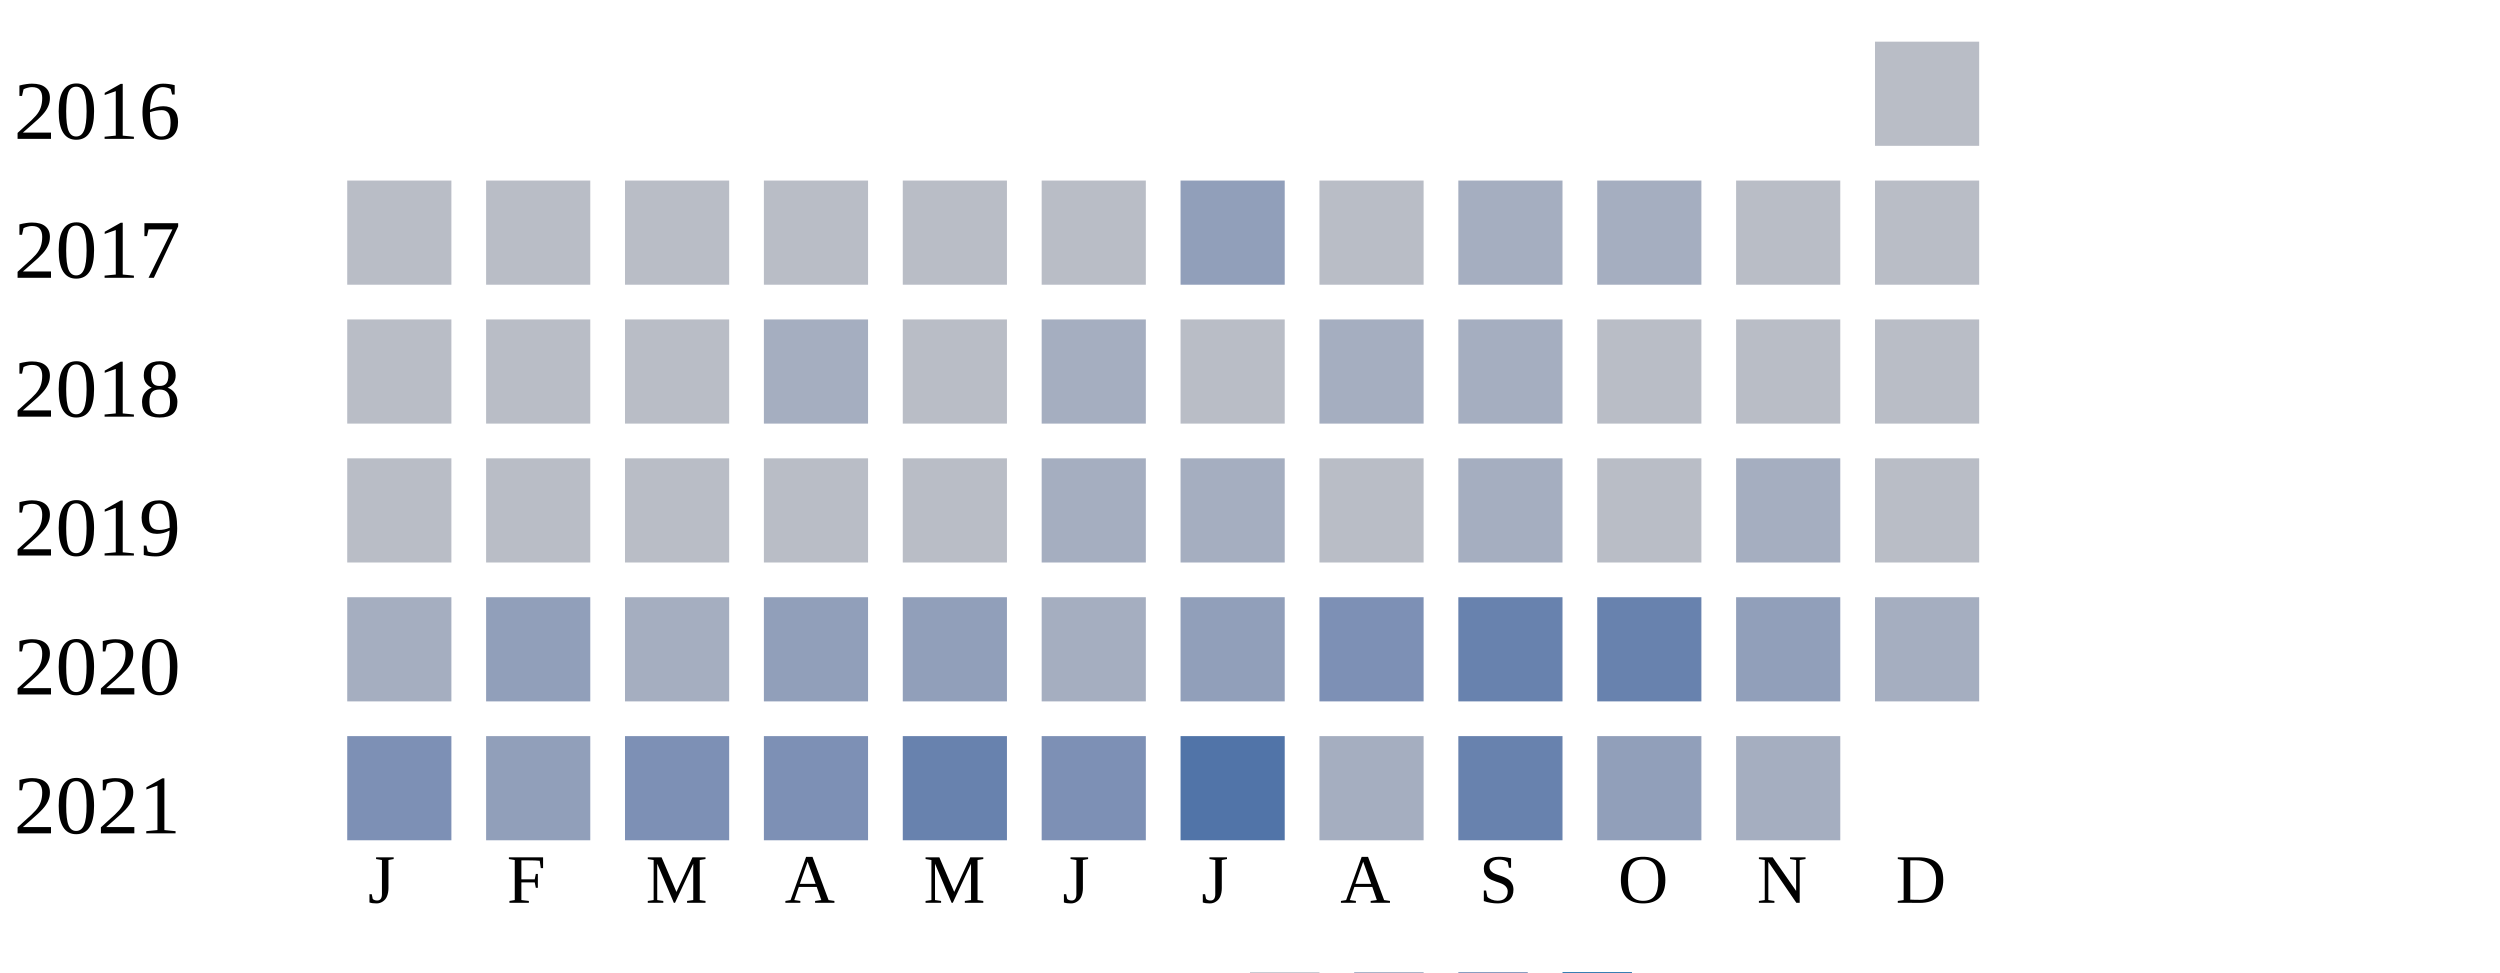
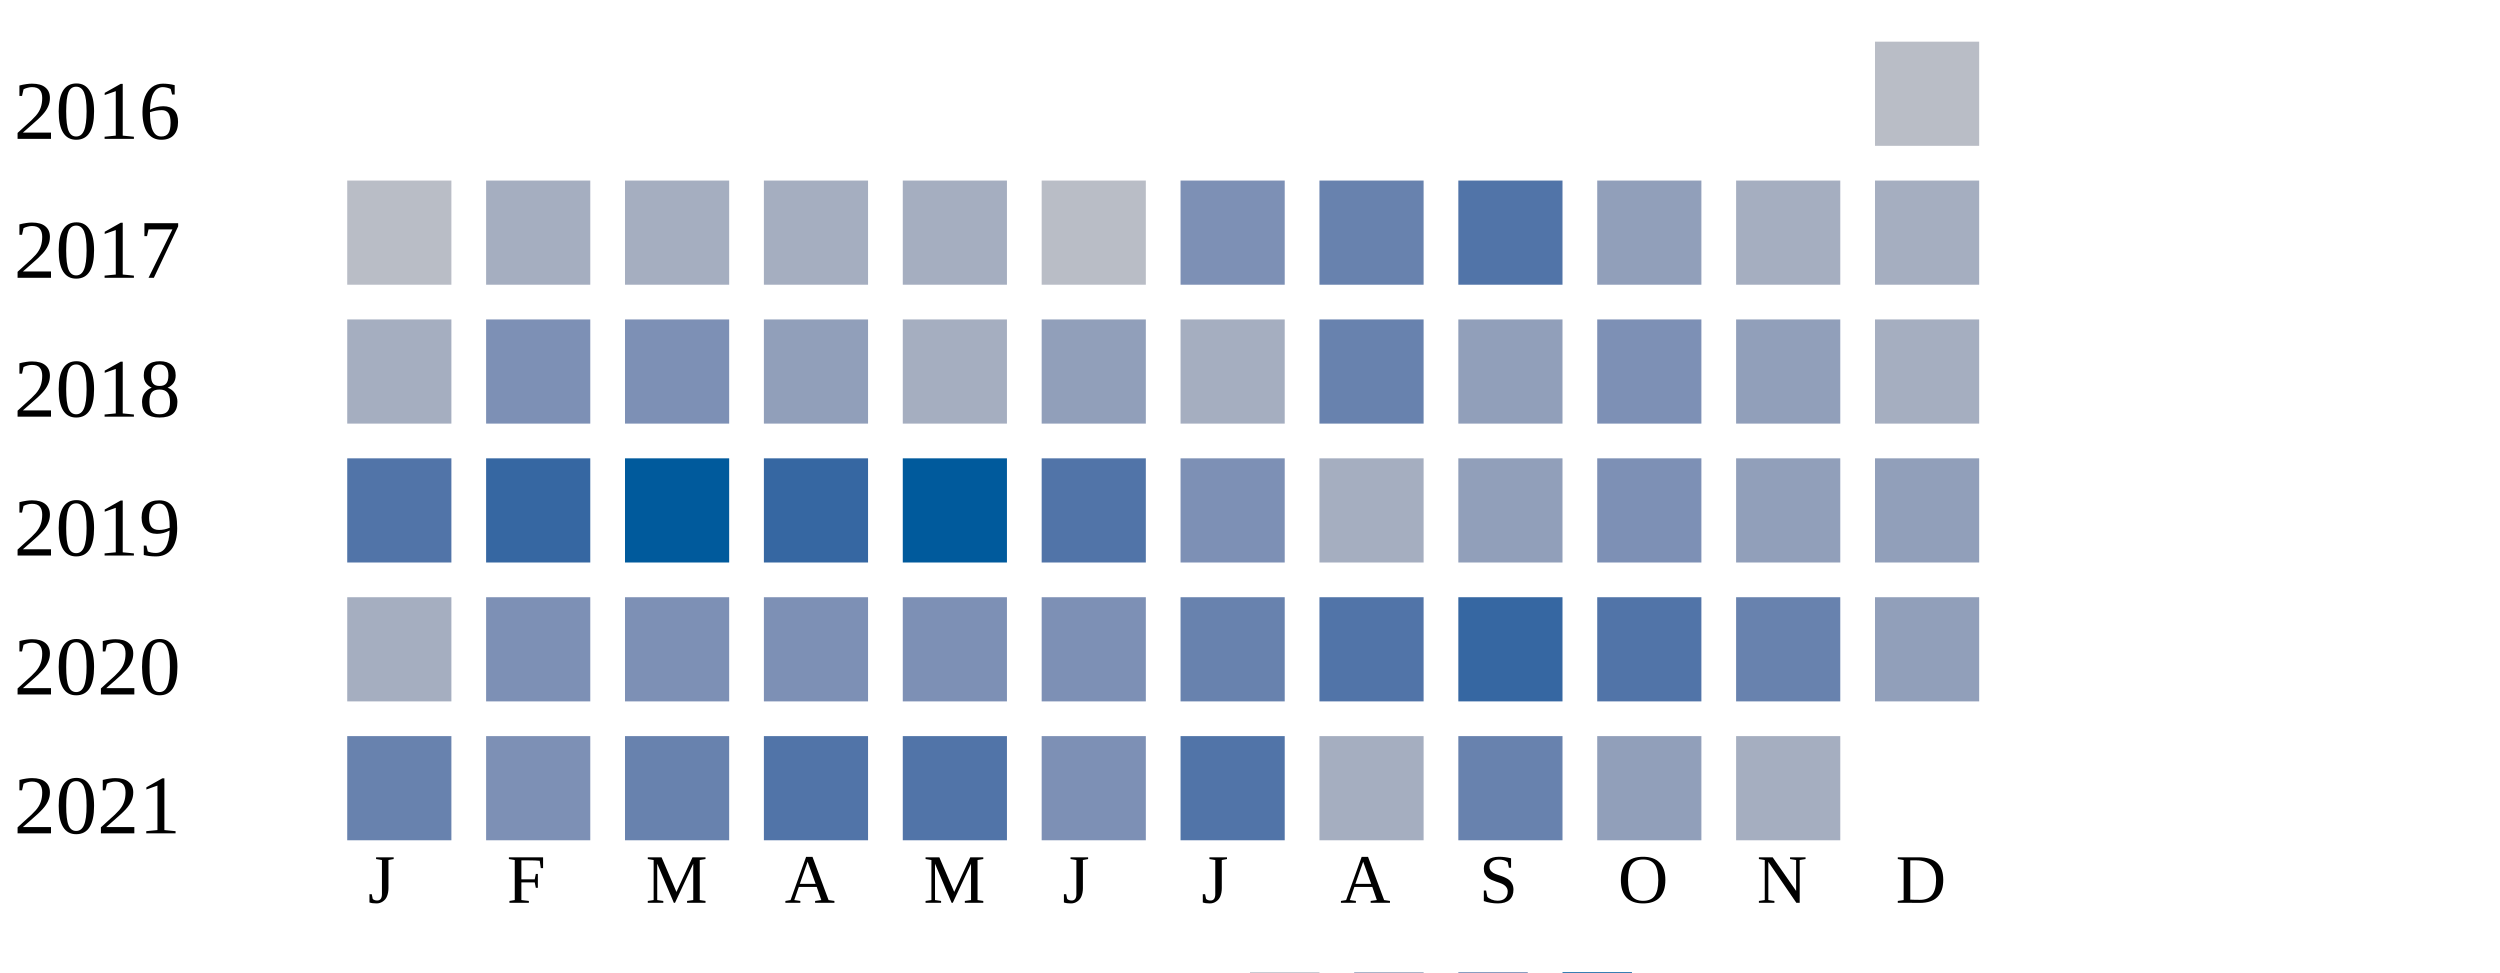
<svg xmlns="http://www.w3.org/2000/svg" width="360" height="140">
  <g transform="translate(0 0)">
    <text x="2" y="20">2016</text>
    <rect x="270" y="6" width="15" height="15" fill="#b9bdc6" />
  </g>
  <g transform="translate(0 20)">
    <text x="2" y="20">2017</text>
    <rect x="50" y="6" width="15" height="15" fill="#b9bdc6" />
-     <rect x="70" y="6" width="15" height="15" fill="#b9bdc6" />
-     <rect x="90" y="6" width="15" height="15" fill="#b9bdc6" />
-     <rect x="110" y="6" width="15" height="15" fill="#b9bdc6" />
-     <rect x="130" y="6" width="15" height="15" fill="#b9bdc6" />
+     <rect x="70" y="6" width="15" height="15" fill="#a5aec0" />
+     <rect x="90" y="6" width="15" height="15" fill="#a5aec0" />
+     <rect x="110" y="6" width="15" height="15" fill="#a5aec0" />
+     <rect x="130" y="6" width="15" height="15" fill="#a5aec0" />
    <rect x="150" y="6" width="15" height="15" fill="#b9bdc6" />
-     <rect x="170" y="6" width="15" height="15" fill="#919fba" />
-     <rect x="190" y="6" width="15" height="15" fill="#b9bdc6" />
-     <rect x="210" y="6" width="15" height="15" fill="#a5aec0" />
-     <rect x="230" y="6" width="15" height="15" fill="#a5aec0" />
-     <rect x="250" y="6" width="15" height="15" fill="#b9bdc6" />
-     <rect x="270" y="6" width="15" height="15" fill="#b9bdc6" />
+     <rect x="170" y="6" width="15" height="15" fill="#7d90b5" />
+     <rect x="190" y="6" width="15" height="15" fill="#6882ae" />
+     <rect x="210" y="6" width="15" height="15" fill="#5174a8" />
+     <rect x="230" y="6" width="15" height="15" fill="#919fba" />
+     <rect x="250" y="6" width="15" height="15" fill="#a5aec0" />
+     <rect x="270" y="6" width="15" height="15" fill="#a5aec0" />
  </g>
  <g transform="translate(0 40)">
    <text x="2" y="20">2018</text>
-     <rect x="50" y="6" width="15" height="15" fill="#b9bdc6" />
-     <rect x="70" y="6" width="15" height="15" fill="#b9bdc6" />
-     <rect x="90" y="6" width="15" height="15" fill="#b9bdc6" />
-     <rect x="110" y="6" width="15" height="15" fill="#a5aec0" />
-     <rect x="130" y="6" width="15" height="15" fill="#b9bdc6" />
-     <rect x="150" y="6" width="15" height="15" fill="#a5aec0" />
-     <rect x="170" y="6" width="15" height="15" fill="#b9bdc6" />
-     <rect x="190" y="6" width="15" height="15" fill="#a5aec0" />
-     <rect x="210" y="6" width="15" height="15" fill="#a5aec0" />
-     <rect x="230" y="6" width="15" height="15" fill="#b9bdc6" />
-     <rect x="250" y="6" width="15" height="15" fill="#b9bdc6" />
-     <rect x="270" y="6" width="15" height="15" fill="#b9bdc6" />
+     <rect x="50" y="6" width="15" height="15" fill="#a5aec0" />
+     <rect x="70" y="6" width="15" height="15" fill="#7d90b5" />
+     <rect x="90" y="6" width="15" height="15" fill="#7d90b5" />
+     <rect x="110" y="6" width="15" height="15" fill="#919fba" />
+     <rect x="130" y="6" width="15" height="15" fill="#a5aec0" />
+     <rect x="150" y="6" width="15" height="15" fill="#919fba" />
+     <rect x="170" y="6" width="15" height="15" fill="#a5aec0" />
+     <rect x="190" y="6" width="15" height="15" fill="#6882ae" />
+     <rect x="210" y="6" width="15" height="15" fill="#919fba" />
+     <rect x="230" y="6" width="15" height="15" fill="#7d90b5" />
+     <rect x="250" y="6" width="15" height="15" fill="#919fba" />
+     <rect x="270" y="6" width="15" height="15" fill="#a5aec0" />
  </g>
  <g transform="translate(0 60)">
    <text x="2" y="20">2019</text>
-     <rect x="50" y="6" width="15" height="15" fill="#b9bdc6" />
-     <rect x="70" y="6" width="15" height="15" fill="#b9bdc6" />
-     <rect x="90" y="6" width="15" height="15" fill="#b9bdc6" />
-     <rect x="110" y="6" width="15" height="15" fill="#b9bdc6" />
-     <rect x="130" y="6" width="15" height="15" fill="#b9bdc6" />
-     <rect x="150" y="6" width="15" height="15" fill="#a5aec0" />
-     <rect x="170" y="6" width="15" height="15" fill="#a5aec0" />
-     <rect x="190" y="6" width="15" height="15" fill="#b9bdc6" />
-     <rect x="210" y="6" width="15" height="15" fill="#a5aec0" />
-     <rect x="230" y="6" width="15" height="15" fill="#b9bdc6" />
-     <rect x="250" y="6" width="15" height="15" fill="#a5aec0" />
-     <rect x="270" y="6" width="15" height="15" fill="#b9bdc6" />
+     <rect x="50" y="6" width="15" height="15" fill="#5174a8" />
+     <rect x="70" y="6" width="15" height="15" fill="#3667a2" />
+     <rect x="90" y="6" width="15" height="15" fill="#005a9c" />
+     <rect x="110" y="6" width="15" height="15" fill="#3667a2" />
+     <rect x="130" y="6" width="15" height="15" fill="#005a9c" />
+     <rect x="150" y="6" width="15" height="15" fill="#5174a8" />
+     <rect x="170" y="6" width="15" height="15" fill="#7d90b5" />
+     <rect x="190" y="6" width="15" height="15" fill="#a5aec0" />
+     <rect x="210" y="6" width="15" height="15" fill="#919fba" />
+     <rect x="230" y="6" width="15" height="15" fill="#7d90b5" />
+     <rect x="250" y="6" width="15" height="15" fill="#919fba" />
+     <rect x="270" y="6" width="15" height="15" fill="#919fba" />
  </g>
  <g transform="translate(0 80)">
    <text x="2" y="20">2020</text>
    <rect x="50" y="6" width="15" height="15" fill="#a5aec0" />
-     <rect x="70" y="6" width="15" height="15" fill="#919fba" />
-     <rect x="90" y="6" width="15" height="15" fill="#a5aec0" />
-     <rect x="110" y="6" width="15" height="15" fill="#919fba" />
-     <rect x="130" y="6" width="15" height="15" fill="#919fba" />
-     <rect x="150" y="6" width="15" height="15" fill="#a5aec0" />
-     <rect x="170" y="6" width="15" height="15" fill="#919fba" />
-     <rect x="190" y="6" width="15" height="15" fill="#7d90b5" />
-     <rect x="210" y="6" width="15" height="15" fill="#6882ae" />
-     <rect x="230" y="6" width="15" height="15" fill="#6882ae" />
-     <rect x="250" y="6" width="15" height="15" fill="#919fba" />
-     <rect x="270" y="6" width="15" height="15" fill="#a5aec0" />
+     <rect x="70" y="6" width="15" height="15" fill="#7d90b5" />
+     <rect x="90" y="6" width="15" height="15" fill="#7d90b5" />
+     <rect x="110" y="6" width="15" height="15" fill="#7d90b5" />
+     <rect x="130" y="6" width="15" height="15" fill="#7d90b5" />
+     <rect x="150" y="6" width="15" height="15" fill="#7d90b5" />
+     <rect x="170" y="6" width="15" height="15" fill="#6882ae" />
+     <rect x="190" y="6" width="15" height="15" fill="#5174a8" />
+     <rect x="210" y="6" width="15" height="15" fill="#3667a2" />
+     <rect x="230" y="6" width="15" height="15" fill="#5174a8" />
+     <rect x="250" y="6" width="15" height="15" fill="#6882ae" />
+     <rect x="270" y="6" width="15" height="15" fill="#919fba" />
  </g>
  <g transform="translate(0 100)">
    <text x="2" y="20">2021</text>
-     <rect x="50" y="6" width="15" height="15" fill="#7d90b5" />
-     <rect x="70" y="6" width="15" height="15" fill="#919fba" />
-     <rect x="90" y="6" width="15" height="15" fill="#7d90b5" />
-     <rect x="110" y="6" width="15" height="15" fill="#7d90b5" />
-     <rect x="130" y="6" width="15" height="15" fill="#6882ae" />
+     <rect x="50" y="6" width="15" height="15" fill="#6882ae" />
+     <rect x="70" y="6" width="15" height="15" fill="#7d90b5" />
+     <rect x="90" y="6" width="15" height="15" fill="#6882ae" />
+     <rect x="110" y="6" width="15" height="15" fill="#5174a8" />
+     <rect x="130" y="6" width="15" height="15" fill="#5174a8" />
    <rect x="150" y="6" width="15" height="15" fill="#7d90b5" />
    <rect x="170" y="6" width="15" height="15" fill="#5174a8" />
    <rect x="190" y="6" width="15" height="15" fill="#a5aec0" />
    <rect x="210" y="6" width="15" height="15" fill="#6882ae" />
    <rect x="230" y="6" width="15" height="15" fill="#919fba" />
    <rect x="250" y="6" width="15" height="15" fill="#a5aec0" />
  </g>
  <text style="font-size: 10px; text-align: center" x="53" y="130">J</text>
  <text style="font-size: 10px; text-align: center" x="73" y="130">F</text>
  <text style="font-size: 10px; text-align: center" x="93" y="130">M</text>
  <text style="font-size: 10px; text-align: center" x="113" y="130">A</text>
  <text style="font-size: 10px; text-align: center" x="133" y="130">M</text>
  <text style="font-size: 10px; text-align: center" x="153" y="130">J</text>
  <text style="font-size: 10px; text-align: center" x="173" y="130">J</text>
  <text style="font-size: 10px; text-align: center" x="193" y="130">A</text>
  <text style="font-size: 10px; text-align: center" x="213" y="130">S</text>
  <text style="font-size: 10px; text-align: center" x="233" y="130">O</text>
  <text style="font-size: 10px; text-align: center" x="253" y="130">N</text>
  <text style="font-size: 10px; text-align: center" x="273" y="130">D</text>
  <text style="font-size: 10px;" x="155" y="149">Less</text>
  <rect fill="#b9bdc6" width="10" height="10" x="180" y="140" />
  <rect fill="#919fba" width="10" height="10" x="195" y="140" />
  <rect fill="#6882ae" width="10" height="10" x="210" y="140" />
  <rect fill="#005a9c" width="10" height="10" x="225" y="140" />
  <text x="240" y="149" style="font-size: 10px;">More</text>
</svg>
